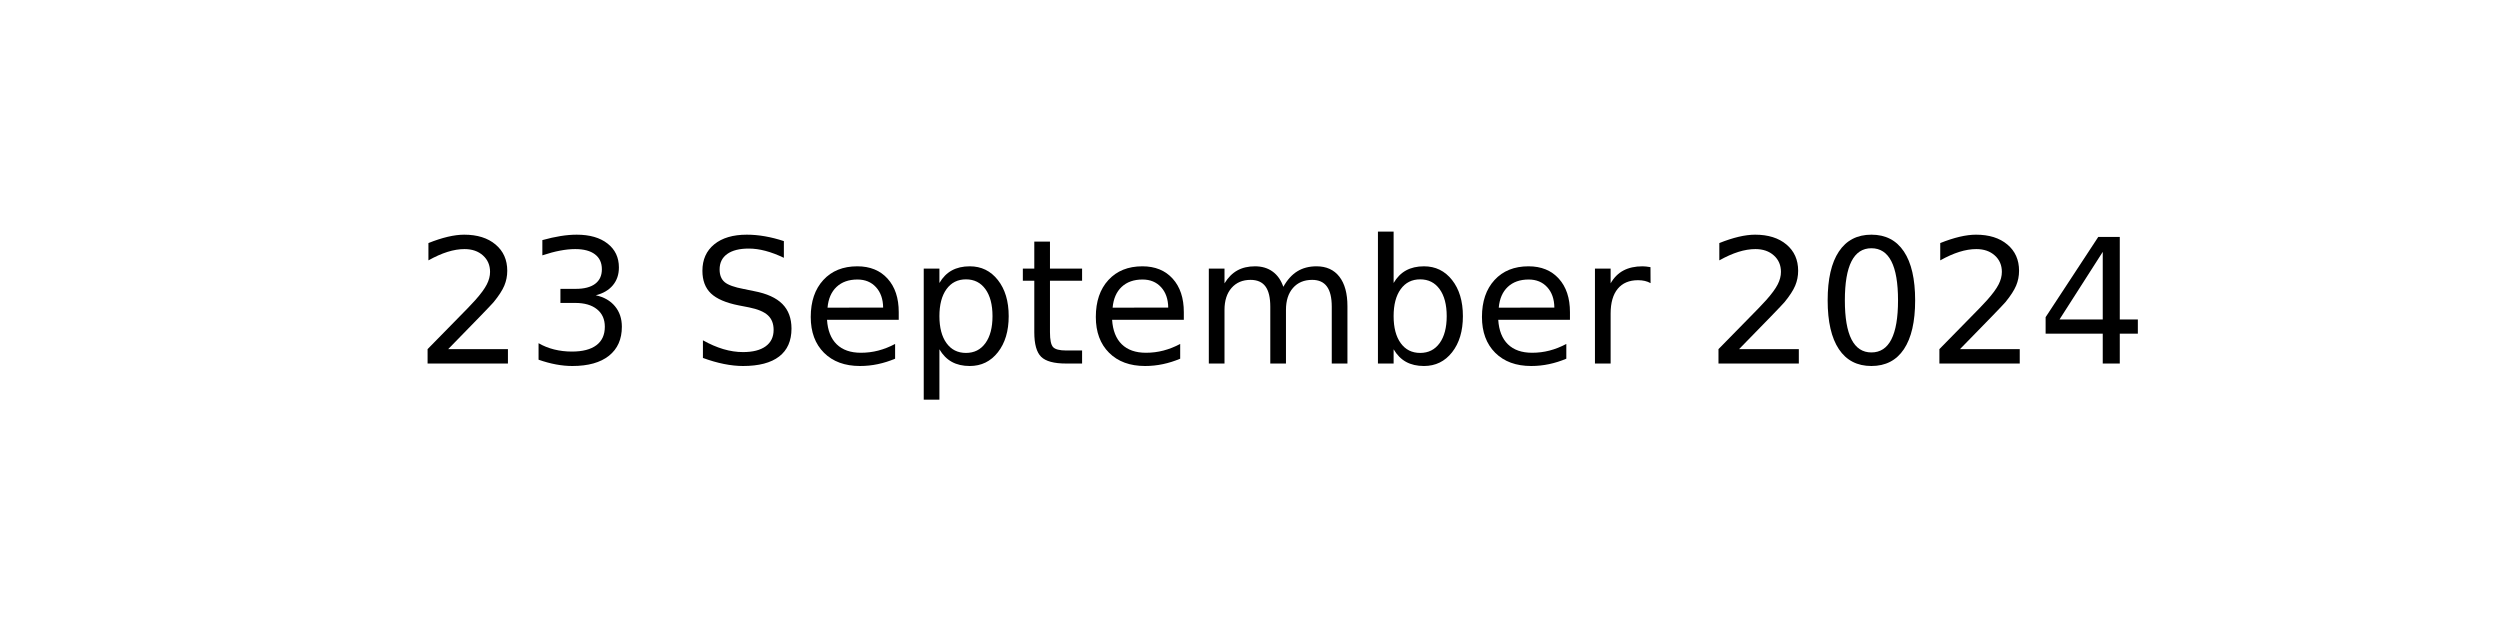
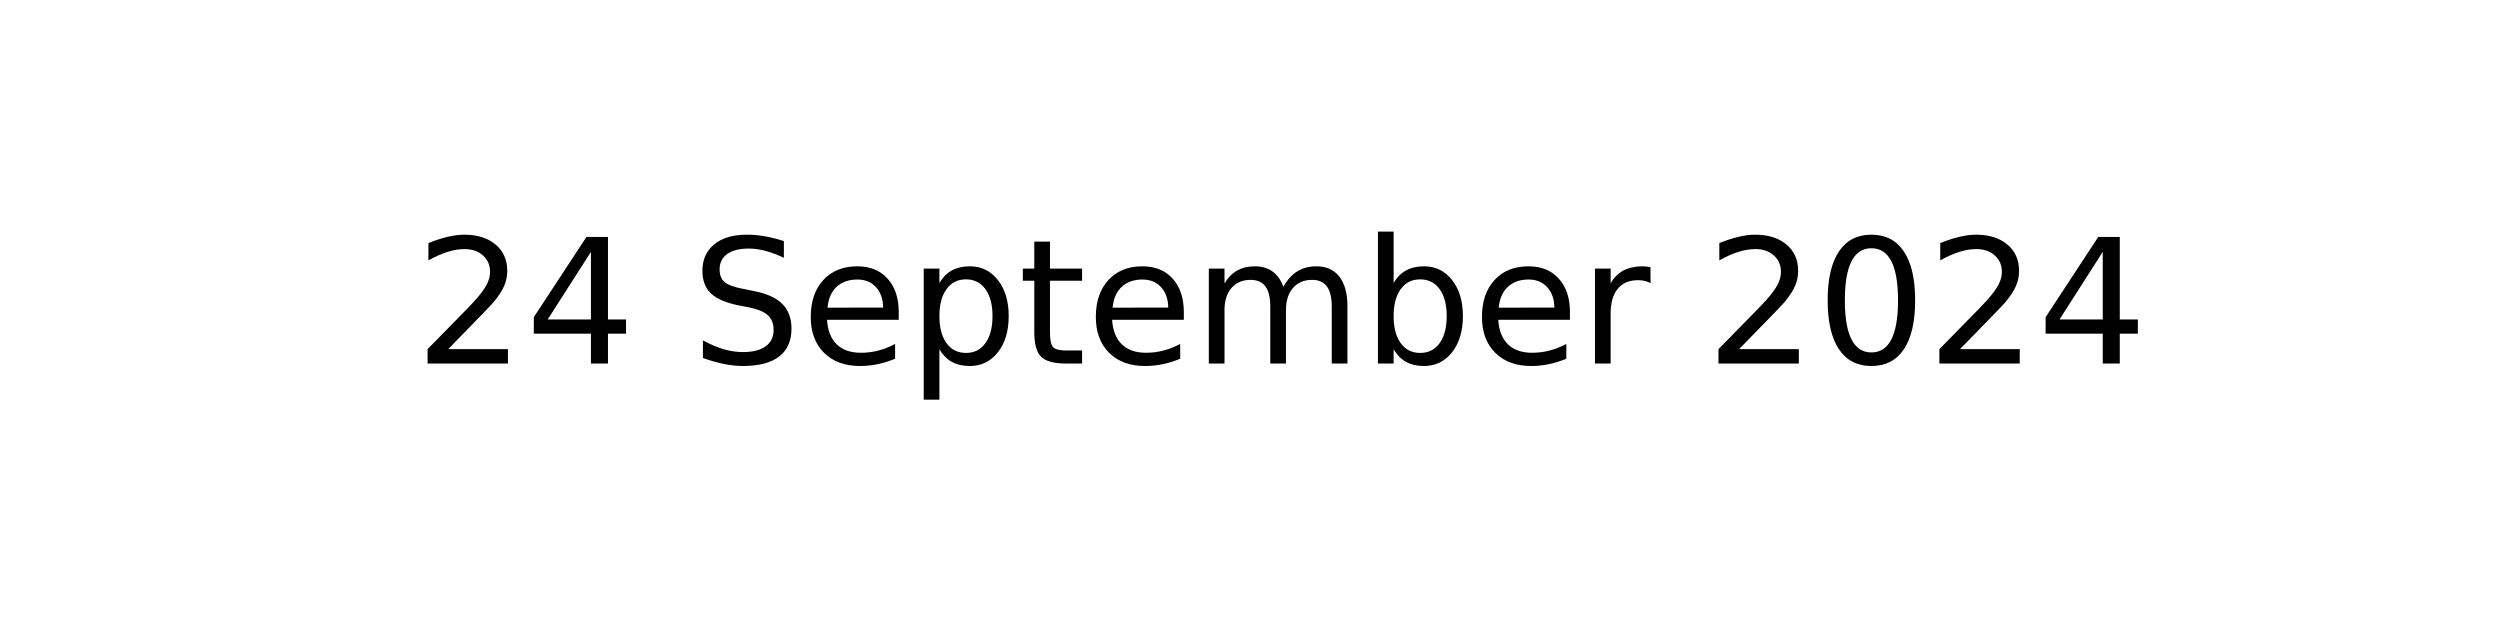
<svg xmlns="http://www.w3.org/2000/svg" xmlns:xlink="http://www.w3.org/1999/xlink" width="144pt" height="36pt" viewBox="0 0 144 36" version="1.1">
  <defs>
    <style type="text/css">*{stroke-linejoin: round; stroke-linecap: butt}</style>
  </defs>
  <g id="figure_1">
    <g id="axes_1">
      <g id="text_1">
        <g transform="translate(23.89609 20.93937) scale(0.1 -0.1)">
          <defs>
            <path id="DejaVuSans-32" d="M 1228 531  L 3431 531  L 3431 0  L 469 0  L 469 531  Q 828 903 1448 1529  Q 2069 2156 2228 2338  Q 2531 2678 2651 2914  Q 2772 3150 2772 3378  Q 2772 3750 2511 3984  Q 2250 4219 1831 4219  Q 1534 4219 1204 4116  Q 875 4013 500 3803  L 500 4441  Q 881 4594 1212 4672  Q 1544 4750 1819 4750  Q 2544 4750 2975 4387  Q 3406 4025 3406 3419  Q 3406 3131 3298 2873  Q 3191 2616 2906 2266  Q 2828 2175 2409 1742  Q 1991 1309 1228 531  z " transform="scale(0.015625)" />
-             <path id="DejaVuSans-33" d="M 2597 2516  Q 3050 2419 3304 2112  Q 3559 1806 3559 1356  Q 3559 666 3084 287  Q 2609 -91 1734 -91  Q 1441 -91 1130 -33  Q 819 25 488 141  L 488 750  Q 750 597 1062 519  Q 1375 441 1716 441  Q 2309 441 2620 675  Q 2931 909 2931 1356  Q 2931 1769 2642 2001  Q 2353 2234 1838 2234  L 1294 2234  L 1294 2753  L 1863 2753  Q 2328 2753 2575 2939  Q 2822 3125 2822 3475  Q 2822 3834 2567 4026  Q 2313 4219 1838 4219  Q 1578 4219 1281 4162  Q 984 4106 628 3988  L 628 4550  Q 988 4650 1302 4700  Q 1616 4750 1894 4750  Q 2613 4750 3031 4423  Q 3450 4097 3450 3541  Q 3450 3153 3228 2886  Q 3006 2619 2597 2516  z " transform="scale(0.015625)" />
+             <path id="DejaVuSans-34" d="M 2419 4116  L 825 1625  L 2419 1625  L 2419 4116  z M 2253 4666  L 3047 4666  L 3047 1625  L 3713 1625  L 3713 1100  L 3047 1100  L 3047 0  L 2419 0  L 2419 1100  L 313 1100  L 313 1709  L 2253 4666  z " transform="scale(0.015625)" />
            <path id="DejaVuSans-20" transform="scale(0.015625)" />
            <path id="DejaVuSans-53" d="M 3425 4513  L 3425 3897  Q 3066 4069 2747 4153  Q 2428 4238 2131 4238  Q 1616 4238 1336 4038  Q 1056 3838 1056 3469  Q 1056 3159 1242 3001  Q 1428 2844 1947 2747  L 2328 2669  Q 3034 2534 3370 2195  Q 3706 1856 3706 1288  Q 3706 609 3251 259  Q 2797 -91 1919 -91  Q 1588 -91 1214 -16  Q 841 59 441 206  L 441 856  Q 825 641 1194 531  Q 1563 422 1919 422  Q 2459 422 2753 634  Q 3047 847 3047 1241  Q 3047 1584 2836 1778  Q 2625 1972 2144 2069  L 1759 2144  Q 1053 2284 737 2584  Q 422 2884 422 3419  Q 422 4038 858 4394  Q 1294 4750 2059 4750  Q 2388 4750 2728 4690  Q 3069 4631 3425 4513  z " transform="scale(0.015625)" />
            <path id="DejaVuSans-65" d="M 3597 1894  L 3597 1613  L 953 1613  Q 991 1019 1311 708  Q 1631 397 2203 397  Q 2534 397 2845 478  Q 3156 559 3463 722  L 3463 178  Q 3153 47 2828 -22  Q 2503 -91 2169 -91  Q 1331 -91 842 396  Q 353 884 353 1716  Q 353 2575 817 3079  Q 1281 3584 2069 3584  Q 2775 3584 3186 3129  Q 3597 2675 3597 1894  z M 3022 2063  Q 3016 2534 2758 2815  Q 2500 3097 2075 3097  Q 1594 3097 1305 2825  Q 1016 2553 972 2059  L 3022 2063  z " transform="scale(0.015625)" />
            <path id="DejaVuSans-70" d="M 1159 525  L 1159 -1331  L 581 -1331  L 581 3500  L 1159 3500  L 1159 2969  Q 1341 3281 1617 3432  Q 1894 3584 2278 3584  Q 2916 3584 3314 3078  Q 3713 2572 3713 1747  Q 3713 922 3314 415  Q 2916 -91 2278 -91  Q 1894 -91 1617 61  Q 1341 213 1159 525  z M 3116 1747  Q 3116 2381 2855 2742  Q 2594 3103 2138 3103  Q 1681 3103 1420 2742  Q 1159 2381 1159 1747  Q 1159 1113 1420 752  Q 1681 391 2138 391  Q 2594 391 2855 752  Q 3116 1113 3116 1747  z " transform="scale(0.015625)" />
            <path id="DejaVuSans-74" d="M 1172 4494  L 1172 3500  L 2356 3500  L 2356 3053  L 1172 3053  L 1172 1153  Q 1172 725 1289 603  Q 1406 481 1766 481  L 2356 481  L 2356 0  L 1766 0  Q 1100 0 847 248  Q 594 497 594 1153  L 594 3053  L 172 3053  L 172 3500  L 594 3500  L 594 4494  L 1172 4494  z " transform="scale(0.015625)" />
            <path id="DejaVuSans-6d" d="M 3328 2828  Q 3544 3216 3844 3400  Q 4144 3584 4550 3584  Q 5097 3584 5394 3201  Q 5691 2819 5691 2113  L 5691 0  L 5113 0  L 5113 2094  Q 5113 2597 4934 2840  Q 4756 3084 4391 3084  Q 3944 3084 3684 2787  Q 3425 2491 3425 1978  L 3425 0  L 2847 0  L 2847 2094  Q 2847 2600 2669 2842  Q 2491 3084 2119 3084  Q 1678 3084 1418 2786  Q 1159 2488 1159 1978  L 1159 0  L 581 0  L 581 3500  L 1159 3500  L 1159 2956  Q 1356 3278 1631 3431  Q 1906 3584 2284 3584  Q 2666 3584 2933 3390  Q 3200 3197 3328 2828  z " transform="scale(0.015625)" />
            <path id="DejaVuSans-62" d="M 3116 1747  Q 3116 2381 2855 2742  Q 2594 3103 2138 3103  Q 1681 3103 1420 2742  Q 1159 2381 1159 1747  Q 1159 1113 1420 752  Q 1681 391 2138 391  Q 2594 391 2855 752  Q 3116 1113 3116 1747  z M 1159 2969  Q 1341 3281 1617 3432  Q 1894 3584 2278 3584  Q 2916 3584 3314 3078  Q 3713 2572 3713 1747  Q 3713 922 3314 415  Q 2916 -91 2278 -91  Q 1894 -91 1617 61  Q 1341 213 1159 525  L 1159 0  L 581 0  L 581 4863  L 1159 4863  L 1159 2969  z " transform="scale(0.015625)" />
            <path id="DejaVuSans-72" d="M 2631 2963  Q 2534 3019 2420 3045  Q 2306 3072 2169 3072  Q 1681 3072 1420 2755  Q 1159 2438 1159 1844  L 1159 0  L 581 0  L 581 3500  L 1159 3500  L 1159 2956  Q 1341 3275 1631 3429  Q 1922 3584 2338 3584  Q 2397 3584 2469 3576  Q 2541 3569 2628 3553  L 2631 2963  z " transform="scale(0.015625)" />
            <path id="DejaVuSans-30" d="M 2034 4250  Q 1547 4250 1301 3770  Q 1056 3291 1056 2328  Q 1056 1369 1301 889  Q 1547 409 2034 409  Q 2525 409 2770 889  Q 3016 1369 3016 2328  Q 3016 3291 2770 3770  Q 2525 4250 2034 4250  z M 2034 4750  Q 2819 4750 3233 4129  Q 3647 3509 3647 2328  Q 3647 1150 3233 529  Q 2819 -91 2034 -91  Q 1250 -91 836 529  Q 422 1150 422 2328  Q 422 3509 836 4129  Q 1250 4750 2034 4750  z " transform="scale(0.015625)" />
-             <path id="DejaVuSans-34" d="M 2419 4116  L 825 1625  L 2419 1625  L 2419 4116  z M 2253 4666  L 3047 4666  L 3047 1625  L 3713 1625  L 3713 1100  L 3047 1100  L 3047 0  L 2419 0  L 2419 1100  L 313 1100  L 313 1709  L 2253 4666  z " transform="scale(0.015625)" />
          </defs>
          <use xlink:href="#DejaVuSans-32" />
-           <use xlink:href="#DejaVuSans-33" x="63.623" />
+           <use xlink:href="#DejaVuSans-34" x="63.623" />
          <use xlink:href="#DejaVuSans-20" x="127.246" />
          <use xlink:href="#DejaVuSans-53" x="159.033" />
          <use xlink:href="#DejaVuSans-65" x="222.51" />
          <use xlink:href="#DejaVuSans-70" x="284.033" />
          <use xlink:href="#DejaVuSans-74" x="347.51" />
          <use xlink:href="#DejaVuSans-65" x="386.719" />
          <use xlink:href="#DejaVuSans-6d" x="448.242" />
          <use xlink:href="#DejaVuSans-62" x="545.654" />
          <use xlink:href="#DejaVuSans-65" x="609.131" />
          <use xlink:href="#DejaVuSans-72" x="670.654" />
          <use xlink:href="#DejaVuSans-20" x="711.768" />
          <use xlink:href="#DejaVuSans-32" x="743.555" />
          <use xlink:href="#DejaVuSans-30" x="807.178" />
          <use xlink:href="#DejaVuSans-32" x="870.801" />
          <use xlink:href="#DejaVuSans-34" x="934.424" />
        </g>
      </g>
    </g>
  </g>
</svg>
